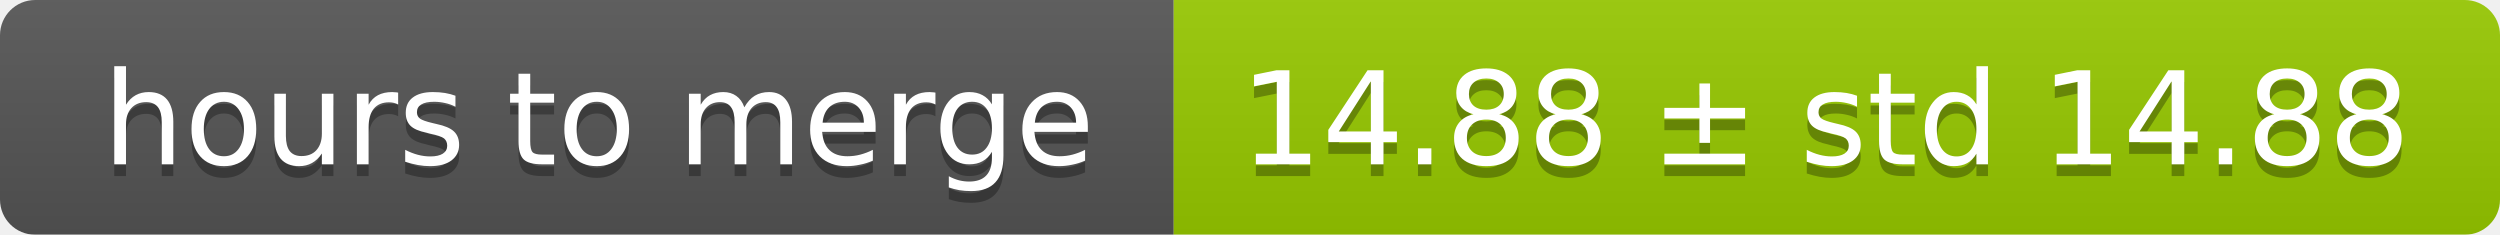
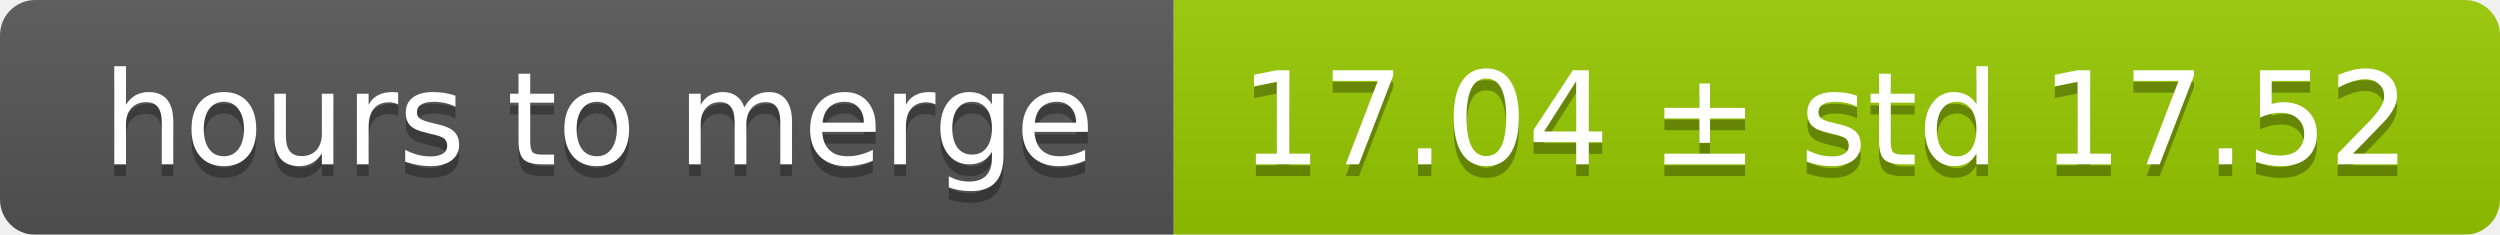
<svg xmlns="http://www.w3.org/2000/svg" width="213" height="20">
  <linearGradient id="smooth" x2="0" y2="100%">
    <stop offset="0" stop-color="#bbb" stop-opacity=".1" />
    <stop offset="1" stop-opacity=".1" />
  </linearGradient>
  <mask id="round">
    <rect width="213" height="20" rx="3" fill="#fff" />
  </mask>
  <g mask="url(#round)">
    <rect width="100" height="20" fill="#555" />
    <rect x="100" width="113" height="20" fill="#97ca00" />
    <rect width="213" height="20" fill="url(#smooth)" />
  </g>
  <g fill="#fff" text-anchor="middle" font-family="DejaVu Sans,Verdana,Geneva,sans-serif" font-size="11">
    <text x="51" y="15" fill="#010101" fill-opacity=".3">hours to merge</text>
    <text x="51" y="14">hours to merge</text>
-     <text x="155.5" y="15" fill="#010101" fill-opacity=".3">14.88 ± std 14.88</text>
-     <text x="155.5" y="14">14.88 ± std 14.88</text>
+     <text x="155.5" y="15" fill="#010101" fill-opacity=".3">17.04 ± std 17.52</text>
+     <text x="155.5" y="14">17.04 ± std 17.52</text>
  </g>
</svg>
